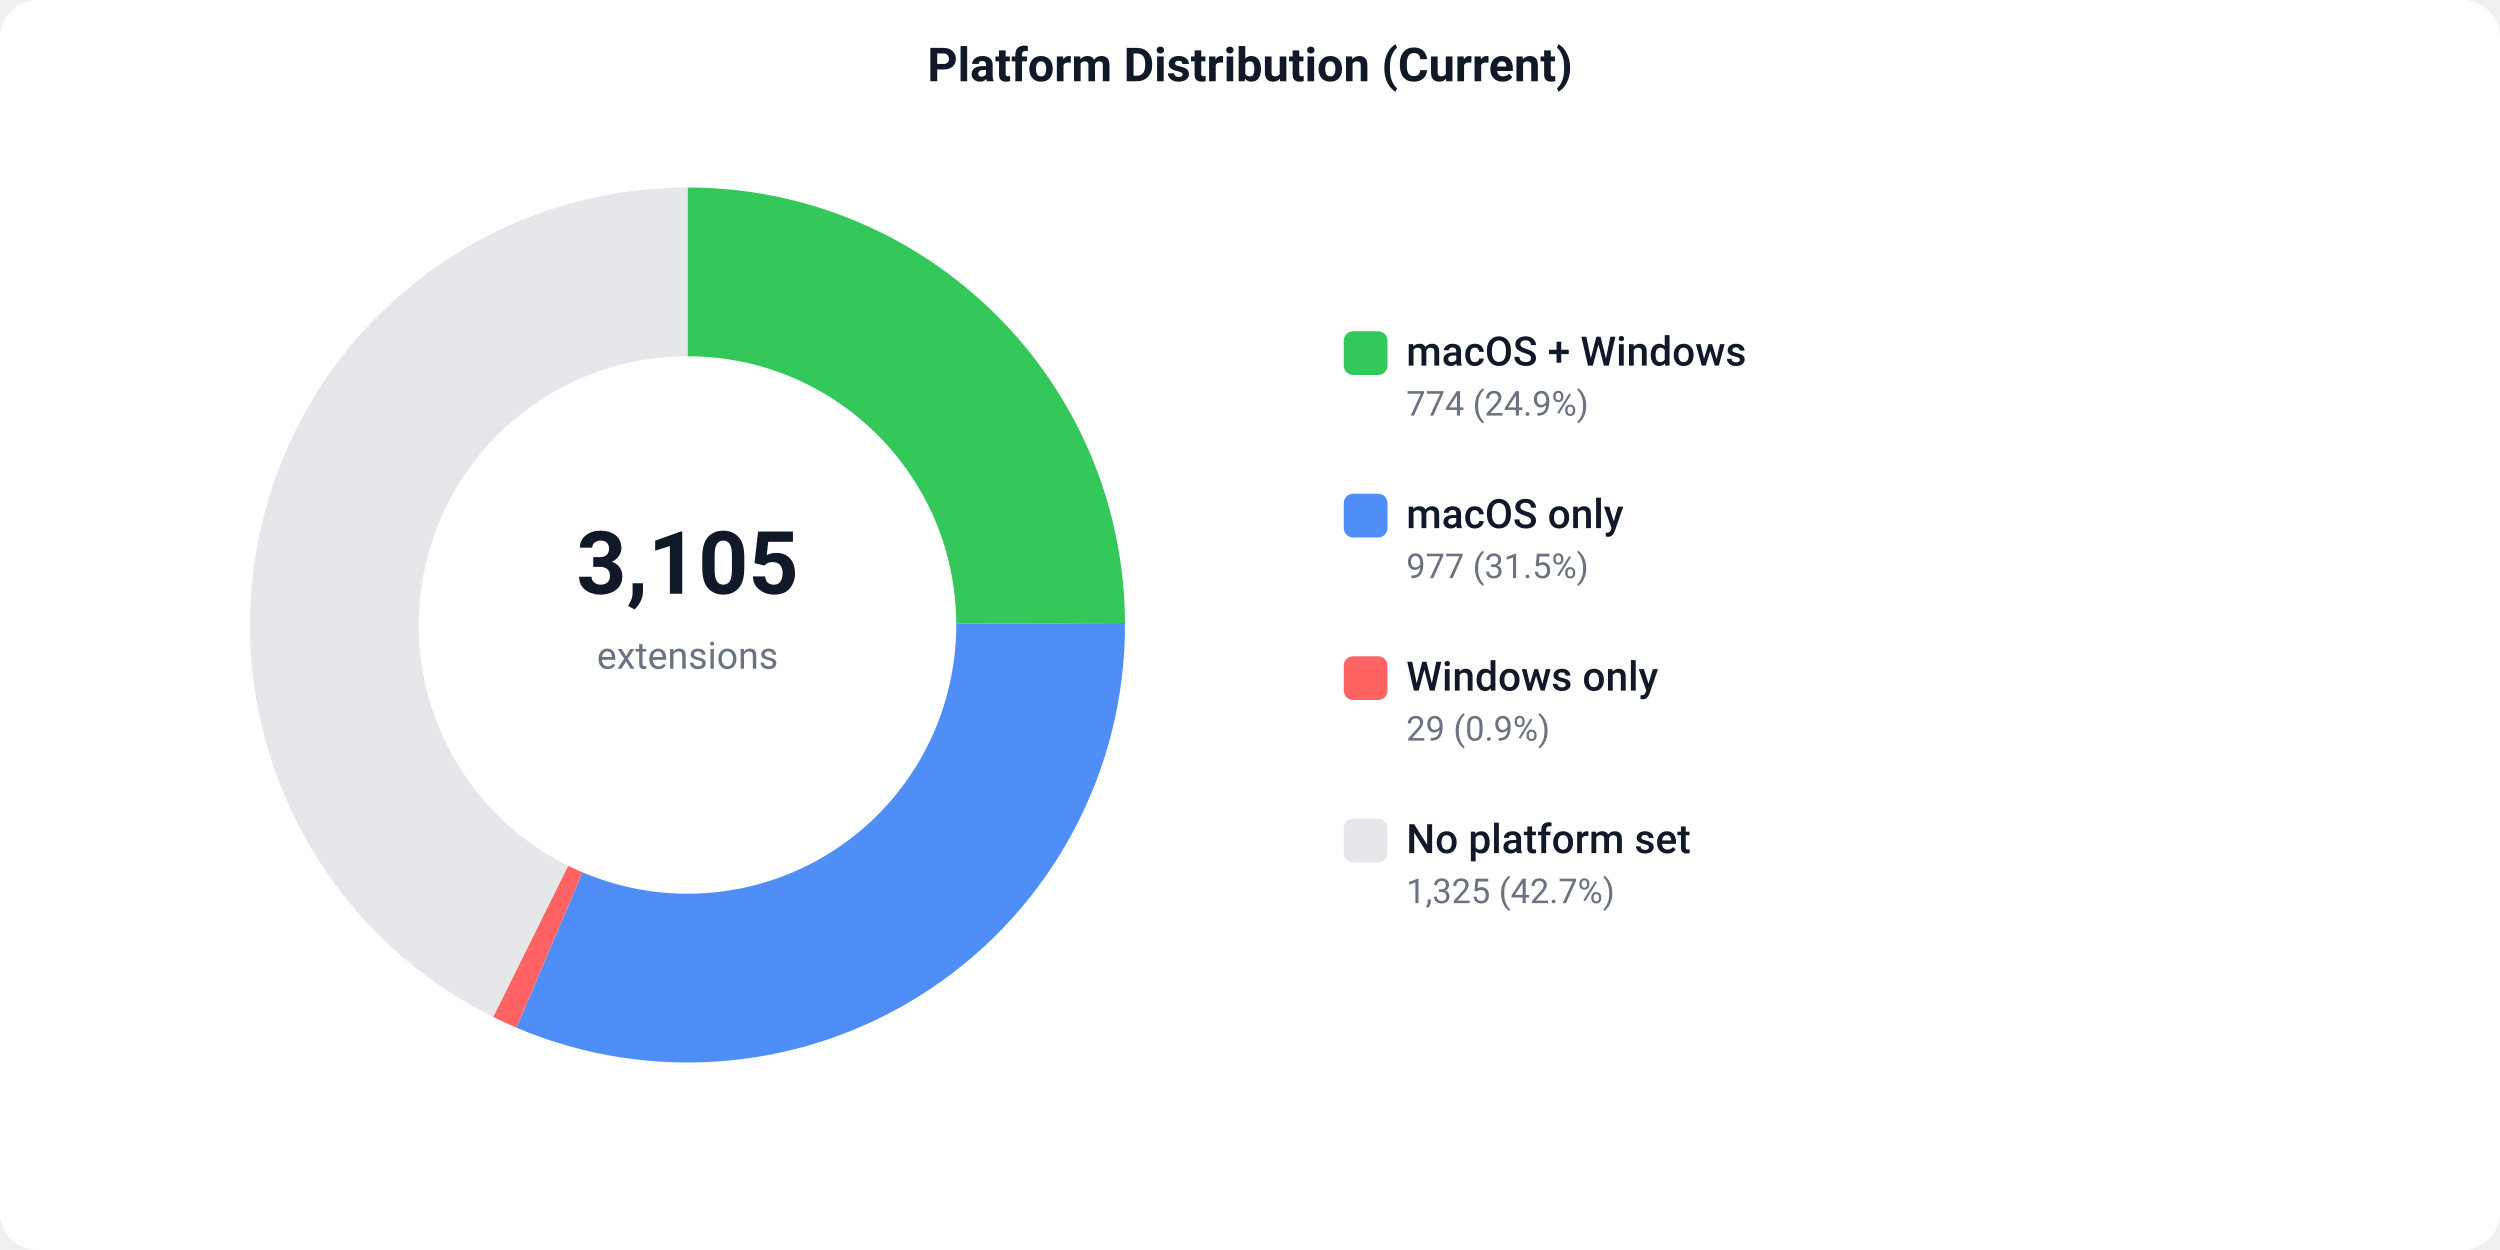
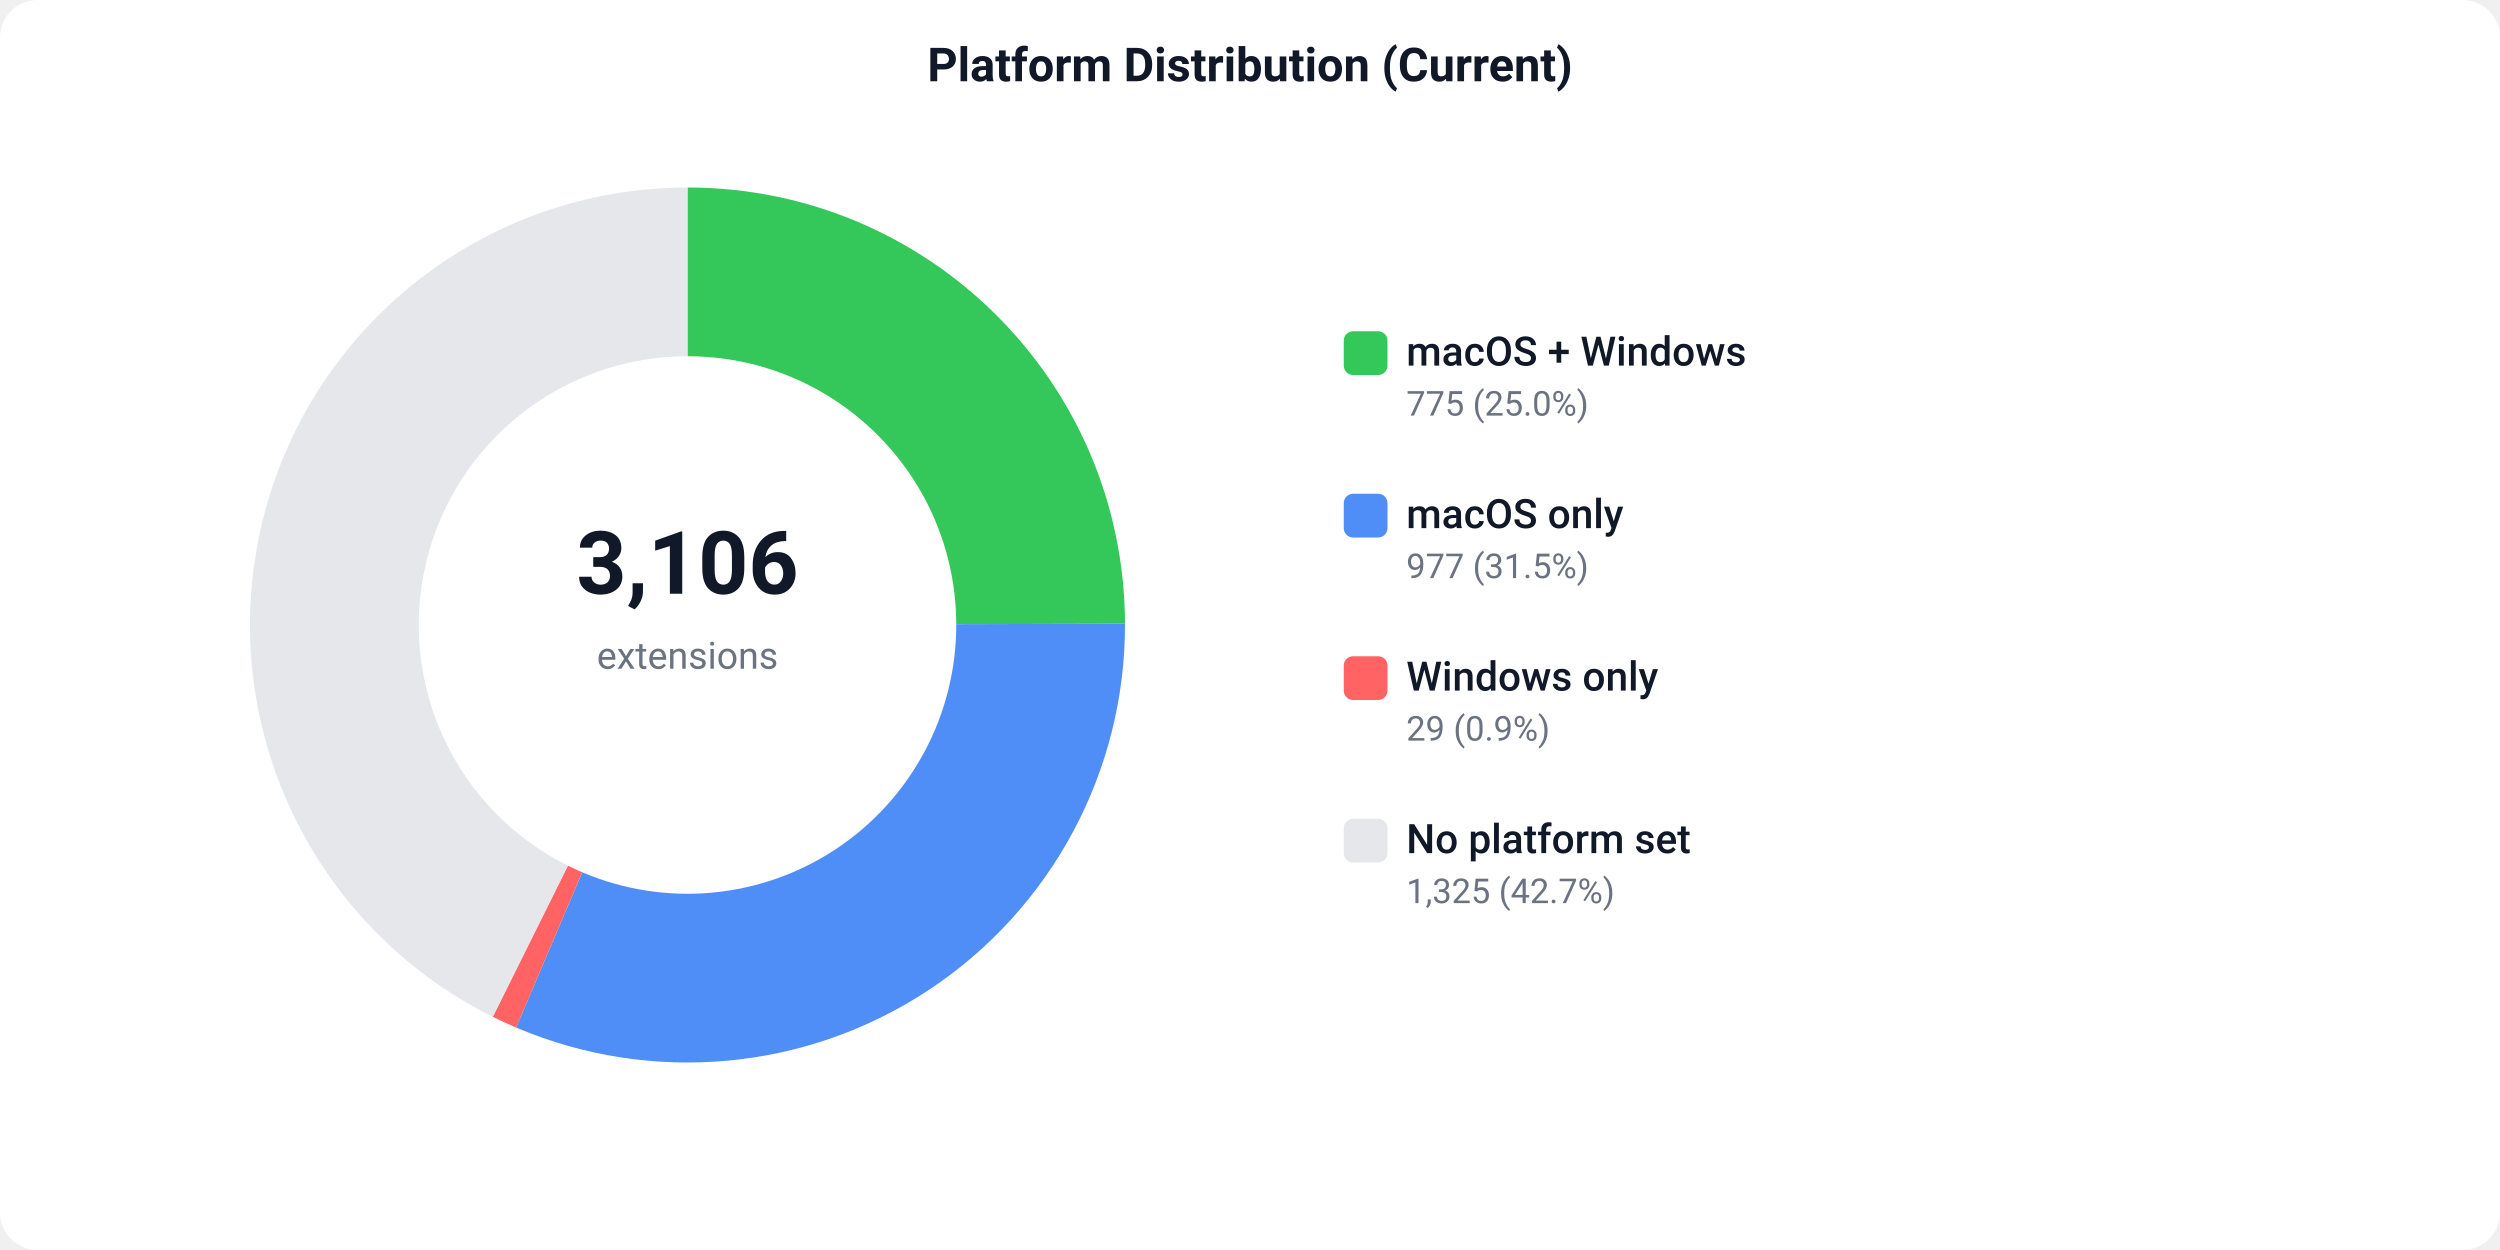
<svg xmlns="http://www.w3.org/2000/svg" width="800" height="400" viewBox="0 0 800 400">
  <defs>
    <style>text { font-family: -apple-system, BlinkMacSystemFont, 'Segoe UI', Roboto, sans-serif; }</style>
  </defs>
  <rect width="800" height="400" fill="#ffffff" rx="12" />
  <text x="400" y="26" text-anchor="middle" font-size="15" font-weight="600" fill="#111827">Platform Distribution (Current)</text>
-   <path d="M 220.00 60.00 A 140 140 0 0 1 360.00 199.36 L 306.00 199.61 A 86 86 0 0 0 220.00 114.00 Z" fill="#34C759" />
-   <path d="M 360.00 199.36 A 140 140 0 0 1 165.27 328.86 L 186.38 279.15 A 86 86 0 0 0 306.00 199.61 Z" fill="#4F8EF7" />
-   <path d="M 165.27 328.86 A 140 140 0 0 1 157.80 325.42 L 181.79 277.05 A 86 86 0 0 0 186.38 279.15 Z" fill="#FF6363" />
-   <path d="M 157.80 325.42 A 140 140 0 0 1 220.00 60.00 L 220.00 114.00 A 86 86 0 0 0 181.79 277.05 Z" fill="#e5e7eb" />
-   <text x="220" y="190" text-anchor="middle" font-size="28" font-weight="700" fill="#111827">3,105</text>
+   <path d="M 220.00 60.00 A 140 140 0 0 1 360.00 199.58 L 306.00 199.74 A 86 86 0 0 0 220.00 114.00 Z" fill="#34C759" />
+   <path d="M 360.00 199.58 A 140 140 0 0 1 165.15 328.81 L 186.31 279.13 A 86 86 0 0 0 306.00 199.74 Z" fill="#4F8EF7" />
+   <path d="M 165.15 328.81 A 140 140 0 0 1 157.69 325.37 L 181.73 277.01 A 86 86 0 0 0 186.31 279.13 Z" fill="#FF6363" />
+   <path d="M 157.69 325.37 A 140 140 0 0 1 220.00 60.00 L 220.00 114.00 A 86 86 0 0 0 181.73 277.01 Z" fill="#e5e7eb" />
+   <text x="220" y="190" text-anchor="middle" font-size="28" font-weight="700" fill="#111827">3,106</text>
  <text x="220" y="214" text-anchor="middle" font-size="12" fill="#6b7280">extensions</text>
  <rect x="430" y="106" width="14" height="14" fill="#34C759" rx="3" />
  <text x="450" y="117" font-size="13" font-weight="500" fill="#111827">macOS + Windows</text>
-   <text x="450" y="133" font-size="11" fill="#6b7280">774 (24.9%)</text>
+   <text x="450" y="133" font-size="11" fill="#6b7280">775 (25.0%)</text>
  <rect x="430" y="158" width="14" height="14" fill="#4F8EF7" rx="3" />
  <text x="450" y="169" font-size="13" font-weight="500" fill="#111827">macOS only</text>
  <text x="450" y="185" font-size="11" fill="#6b7280">977 (31.5%)</text>
  <rect x="430" y="210" width="14" height="14" fill="#FF6363" rx="3" />
  <text x="450" y="221" font-size="13" font-weight="500" fill="#111827">Windows only</text>
  <text x="450" y="237" font-size="11" fill="#6b7280">29 (0.9%)</text>
  <rect x="430" y="262" width="14" height="14" fill="#e5e7eb" rx="3" />
  <text x="450" y="273" font-size="13" font-weight="500" fill="#111827">No platform set</text>
  <text x="450" y="289" font-size="11" fill="#6b7280">1,325 (42.7%)</text>
</svg>
